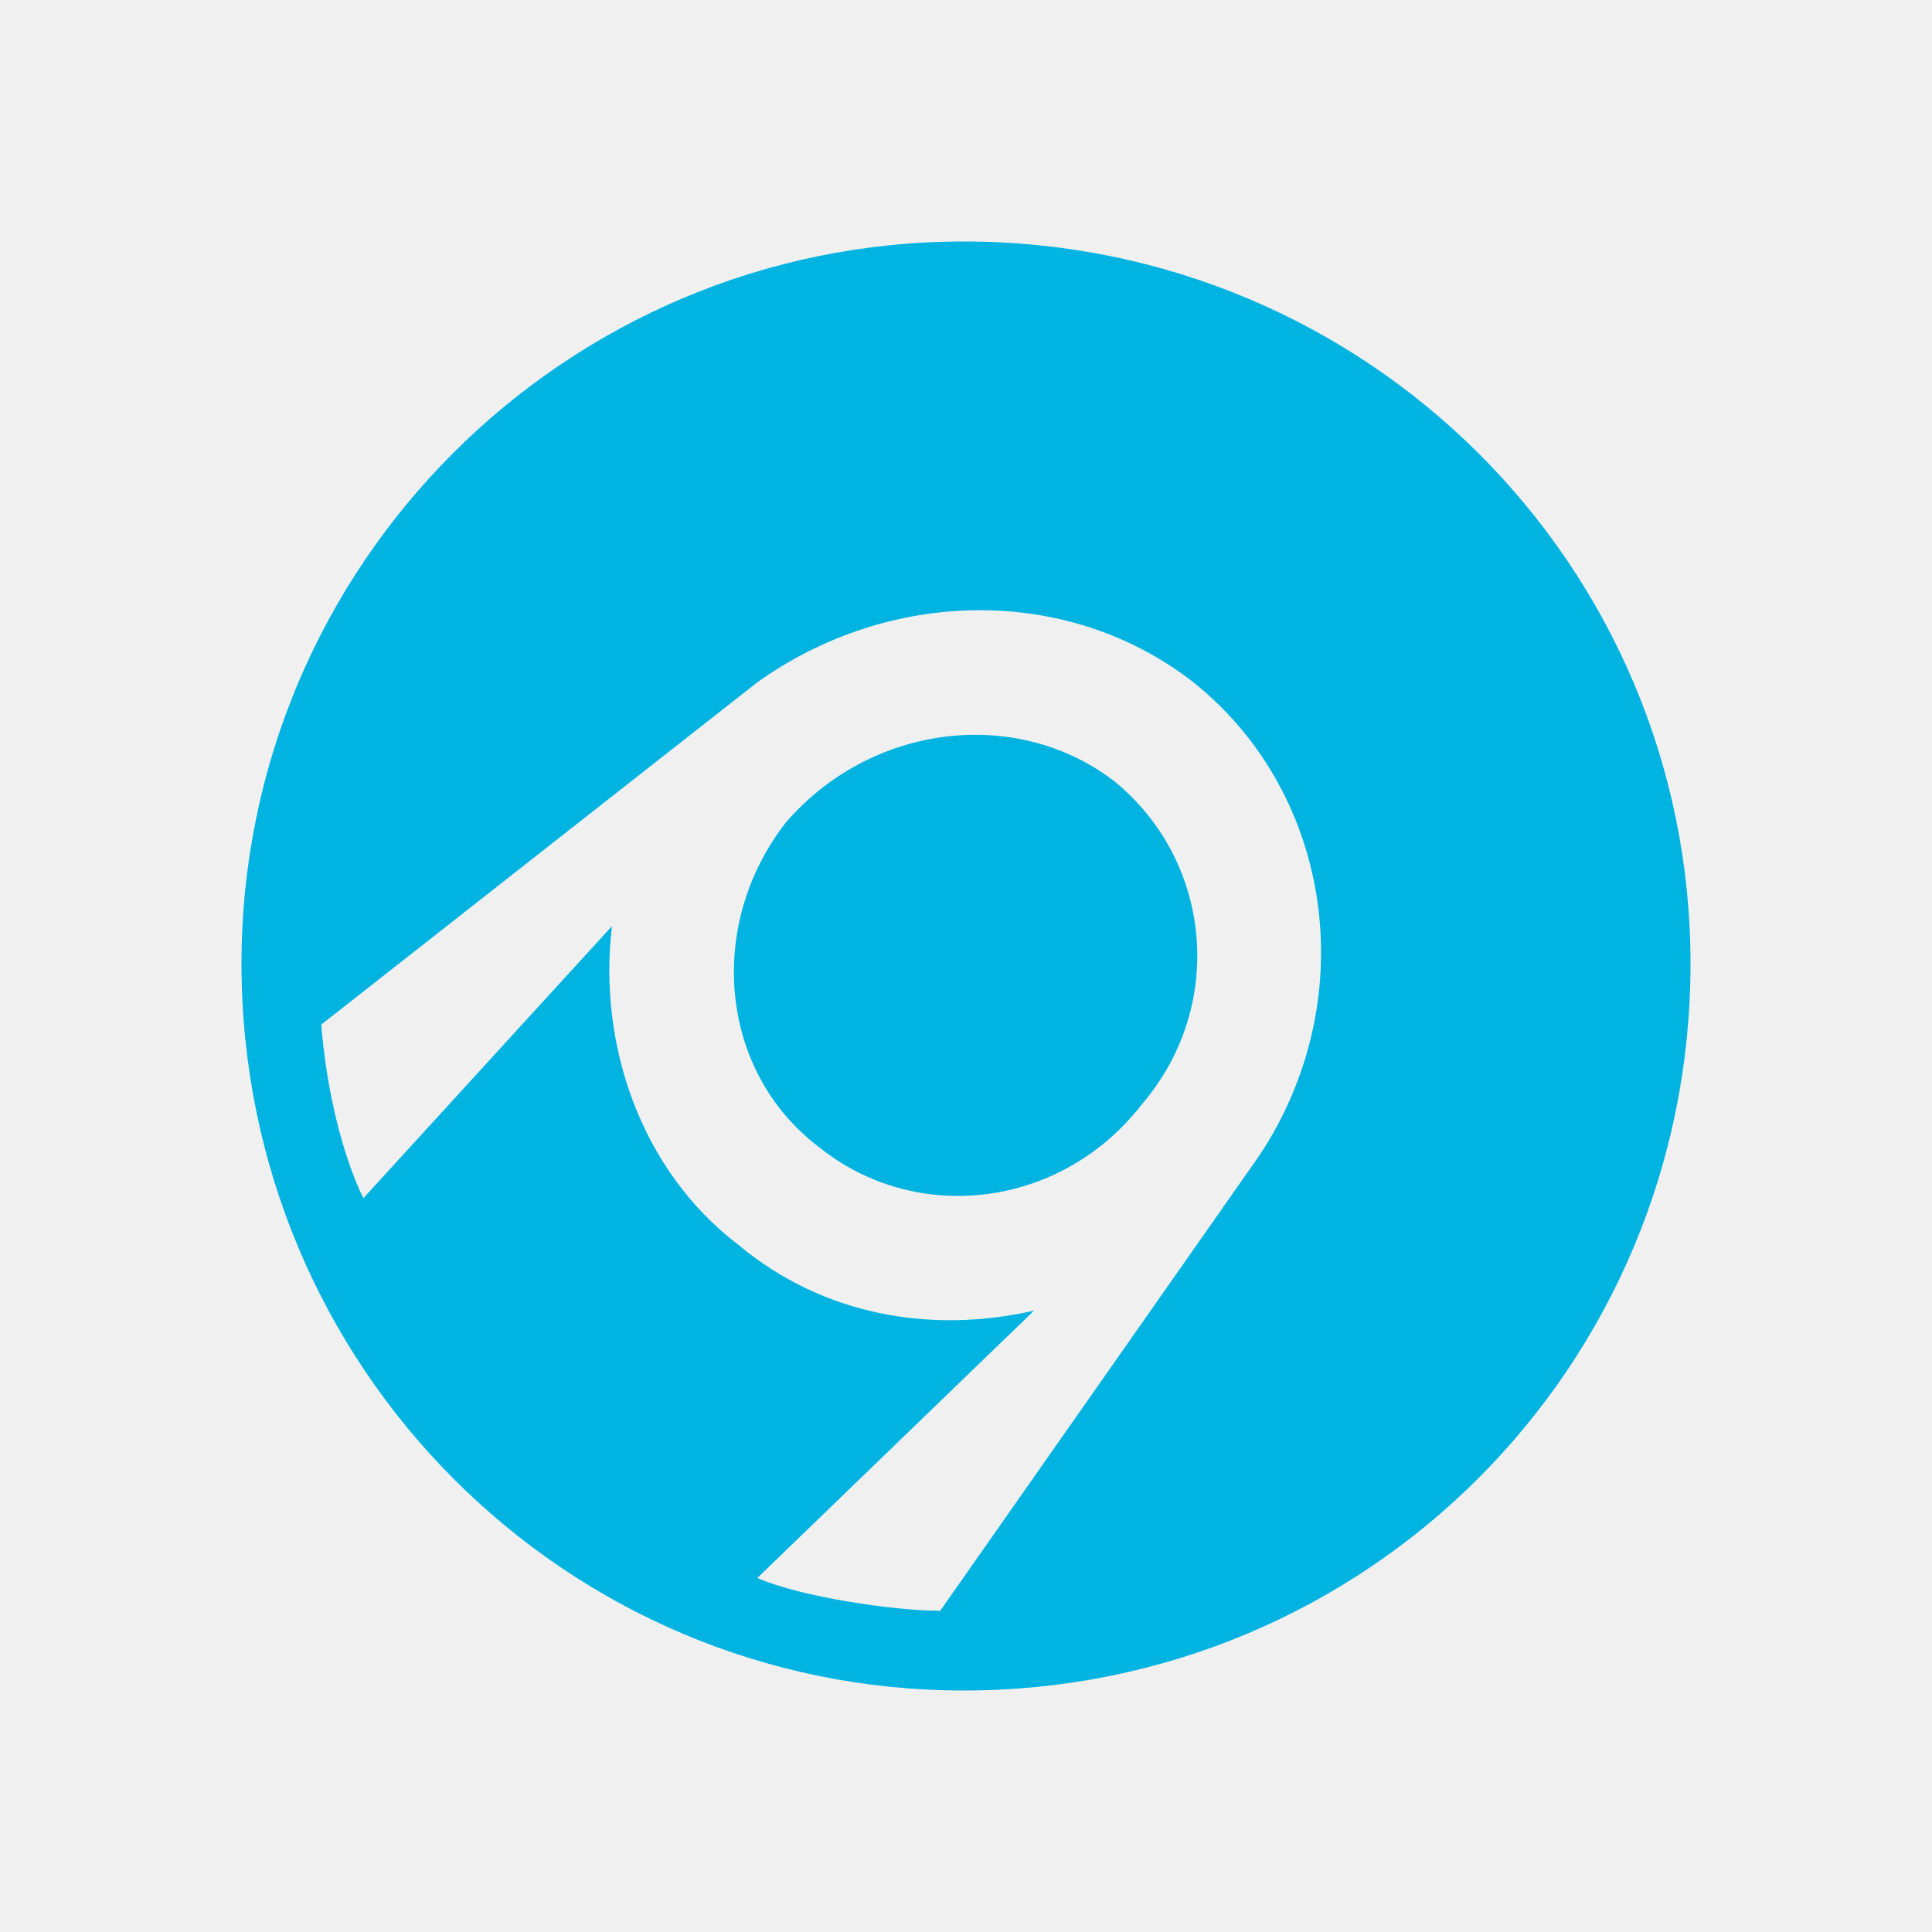
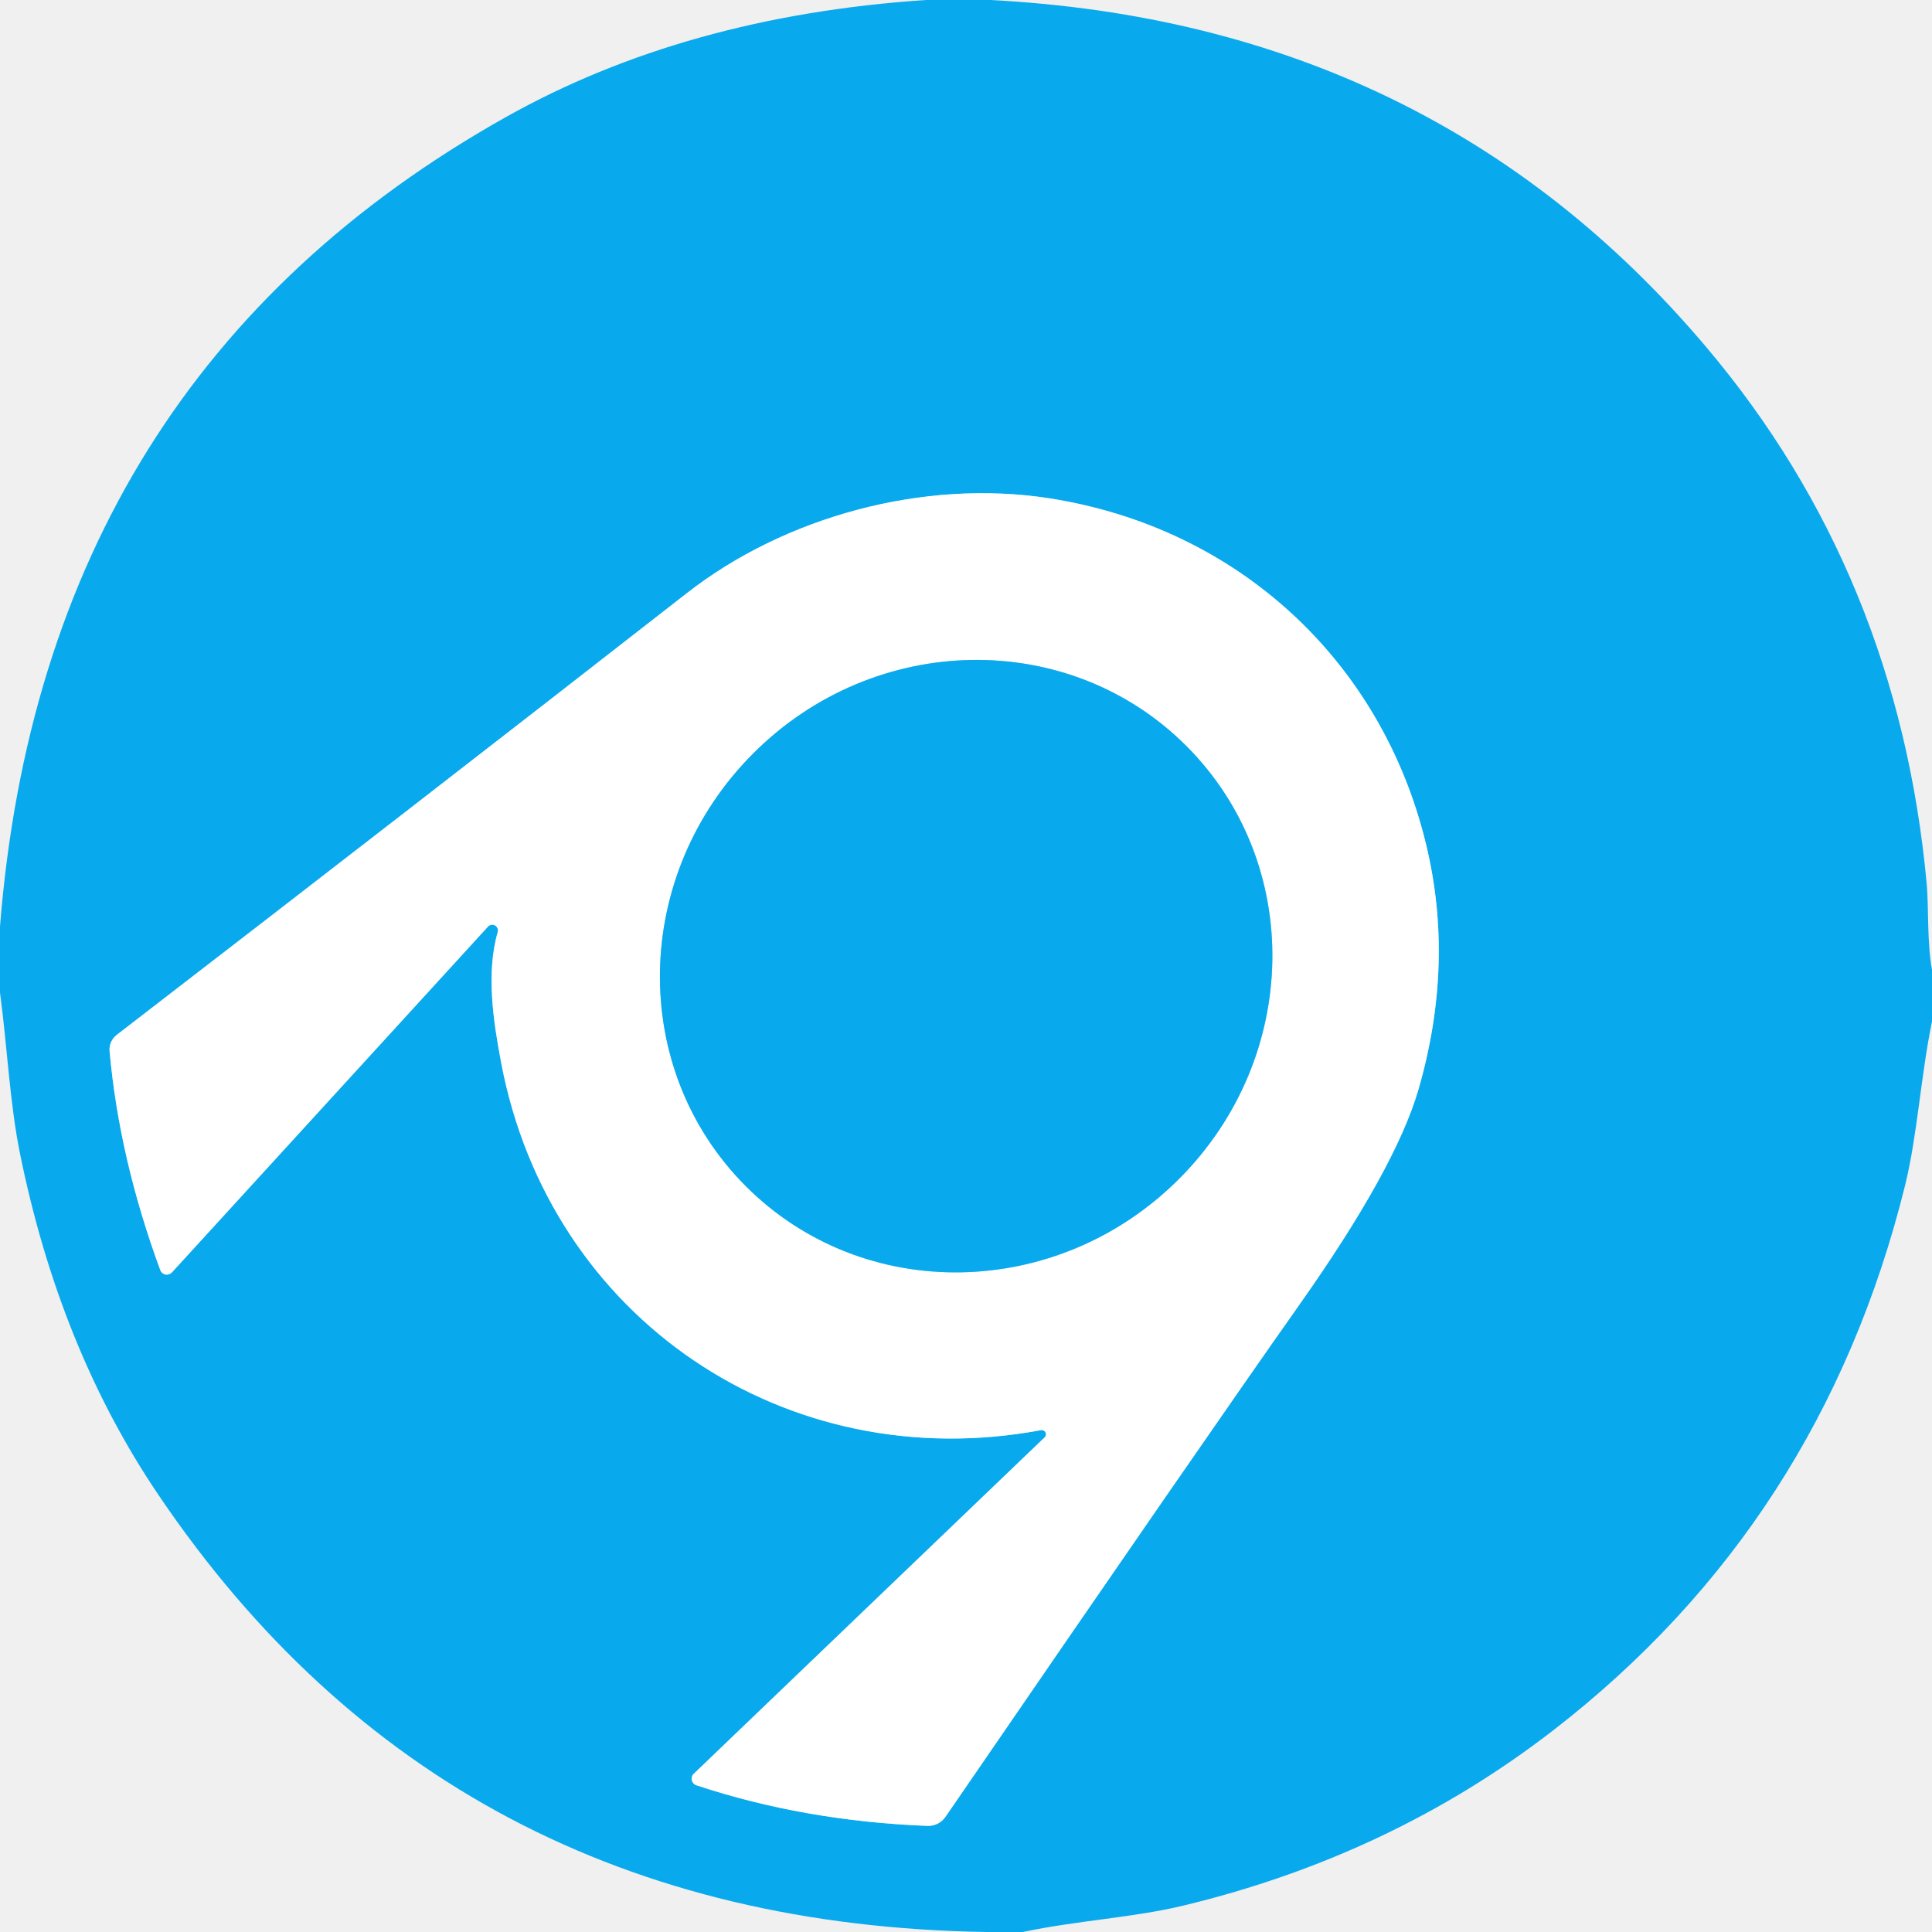
- <svg xmlns="http://www.w3.org/2000/svg" width="128" height="128" viewBox="0 0 128 128" fill="none">
-   <g clip-path="url(#clip0_69_6476)">
-     <path fill-rule="evenodd" clip-rule="evenodd" d="M63.845 16C90.563 16 112 37.437 112 63.845C112 90.563 90.563 112 63.845 112C37.437 112 16 90.563 16 63.845C16 37.437 37.437 16 63.845 16ZM75.65 73.165C70.369 80 60.738 81.243 54.214 75.961C47.689 70.99 46.757 61.359 52.039 54.524C57.631 48 67.262 46.757 73.786 51.728C80.311 57.01 81.243 66.641 75.65 73.165ZM50.175 104.544L68.505 86.835C61.67 88.388 54.524 87.146 48.932 82.485C42.408 77.515 39.612 69.126 40.544 61.359L24.078 79.379C24.078 79.379 21.903 75.34 21.282 67.883L50.175 45.204C58.874 38.99 70.68 38.68 79.068 45.204C88.388 52.66 90.252 66.33 83.418 76.582L62.291 106.718C59.184 106.718 52.971 105.786 50.175 104.544Z" fill="#00B3E0" />
+ <svg xmlns="http://www.w3.org/2000/svg" version="1.1" viewBox="0.00 0.00 128.00 128.00" width="128" height="128">
+   <g stroke-width="2.00" fill="none" stroke-linecap="butt">
+     <path stroke="#84d4f6" vector-effect="non-scaling-stroke" d="   M 32.98 61.74   C 32.18 64.49 32.70 67.75 33.21 70.44   C 36.43 87.38 52.09 97.91 68.97 94.75   A 0.28 0.28 0.0 0 1 69.22 95.22   L 45.96 117.52   A 0.46 0.45 32.1 0 0 46.14 118.28   Q 53.28 120.65 61.44 120.97   A 1.39 1.38 18.1 0 0 62.64 120.37   Q 79.94 95.15 86.08 86.45   Q 92.46 77.41 93.98 72.17   Q 96.39 63.82 94.48 55.94   C 91.55 43.80 82.03 34.98 69.56 33.02   C 61.17 31.70 51.98 34.25 45.53 39.28   Q 28.11 52.87 7.74 68.56   A 1.23 1.21 -21.3 0 0 7.26 69.64   Q 7.90 76.76 10.62 84.15   A 0.46 0.46 0.0 0 0 11.39 84.30   L 32.34 61.38   A 0.38 0.38 0.0 0 1 32.98 61.74" />
+     <path stroke="#84d4f6" vector-effect="non-scaling-stroke" d="   M 78.598 49.422   A 20.63 19.94 -45.0 0 0 49.91 49.91   A 20.63 19.94 -45.0 0 0 49.422 78.598   A 20.63 19.94 -45.0 0 0 78.11 78.11   A 20.63 19.94 -45.0 0 0 78.598 49.422" />
  </g>
-   <defs>
-     <clipPath id="clip0_69_6476">
-       <rect width="128" height="128" fill="white" />
-     </clipPath>
-   </defs>
+   <path fill="#09a9ed" d="   M 65.60 0.00   Q 94.89 1.51 113.03 22.98   Q 125.76 38.03 127.65 58.57   C 127.79 60.11 127.66 62.37 128.00 64.26   L 128.00 67.67   C 127.25 71.33 127.03 75.23 126.22 78.52   Q 120.69 100.89 102.89 114.65   Q 92.15 122.95 78.36 126.26   C 75.07 127.05 71.34 127.24 67.77 128.00   L 65.37 128.00   Q 29.70 127.46 10.49 99.03   Q 3.92 89.31 1.31 76.35   C 0.66 73.14 0.47 69.29 0.00 65.75   L 0.00 61.39   Q 2.88 24.96 33.51 7.76   Q 45.44 1.06 61.34 0.00   L 65.60 0.00   Z   M 32.98 61.74   C 32.18 64.49 32.70 67.75 33.21 70.44   C 36.43 87.38 52.09 97.91 68.97 94.75   A 0.28 0.28 0.0 0 1 69.22 95.22   L 45.96 117.52   A 0.46 0.45 32.1 0 0 46.14 118.28   Q 53.28 120.65 61.44 120.97   A 1.39 1.38 18.1 0 0 62.64 120.37   Q 79.94 95.15 86.08 86.45   Q 92.46 77.41 93.98 72.17   Q 96.39 63.82 94.48 55.94   C 91.55 43.80 82.03 34.98 69.56 33.02   C 61.17 31.70 51.98 34.25 45.53 39.28   Q 28.11 52.87 7.74 68.56   A 1.23 1.21 -21.3 0 0 7.26 69.64   Q 7.90 76.76 10.62 84.15   A 0.46 0.46 0.0 0 0 11.39 84.30   L 32.34 61.38   A 0.38 0.38 0.0 0 1 32.98 61.74   Z" />
+   <path fill="#ffffff" d="   M 32.98 61.74   A 0.38 0.38 0.0 0 0 32.34 61.38   L 11.39 84.30   A 0.46 0.46 0.0 0 1 10.62 84.15   Q 7.90 76.76 7.26 69.64   A 1.23 1.21 -21.3 0 1 7.74 68.56   Q 28.11 52.87 45.53 39.28   C 51.98 34.25 61.17 31.70 69.56 33.02   C 82.03 34.98 91.55 43.80 94.48 55.94   Q 96.39 63.82 93.98 72.17   Q 92.46 77.41 86.08 86.45   Q 79.94 95.15 62.64 120.37   A 1.39 1.38 18.1 0 1 61.44 120.97   Q 53.28 120.65 46.14 118.28   A 0.46 0.45 32.1 0 1 45.96 117.52   L 69.22 95.22   A 0.28 0.28 0.0 0 0 68.97 94.75   C 52.09 97.91 36.43 87.38 33.21 70.44   C 32.70 67.75 32.18 64.49 32.98 61.74   Z   M 78.598 49.422   A 20.63 19.94 -45.0 0 0 49.91 49.91   A 20.63 19.94 -45.0 0 0 49.422 78.598   A 20.63 19.94 -45.0 0 0 78.11 78.11   A 20.63 19.94 -45.0 0 0 78.598 49.422   Z" />
+   <ellipse fill="#09a9ed" cx="0.00" cy="0.00" transform="translate(64.01,64.01) rotate(-45.0)" rx="20.63" ry="19.94" />
</svg>
